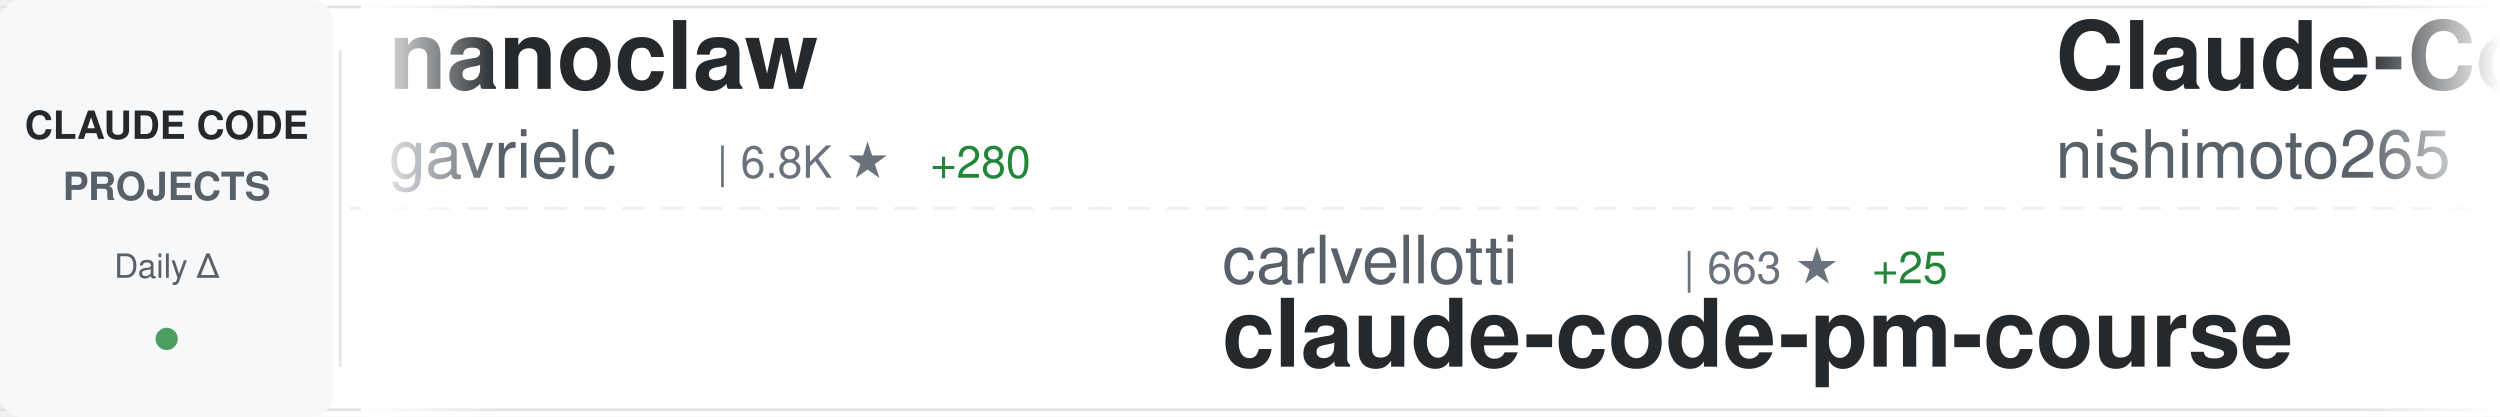
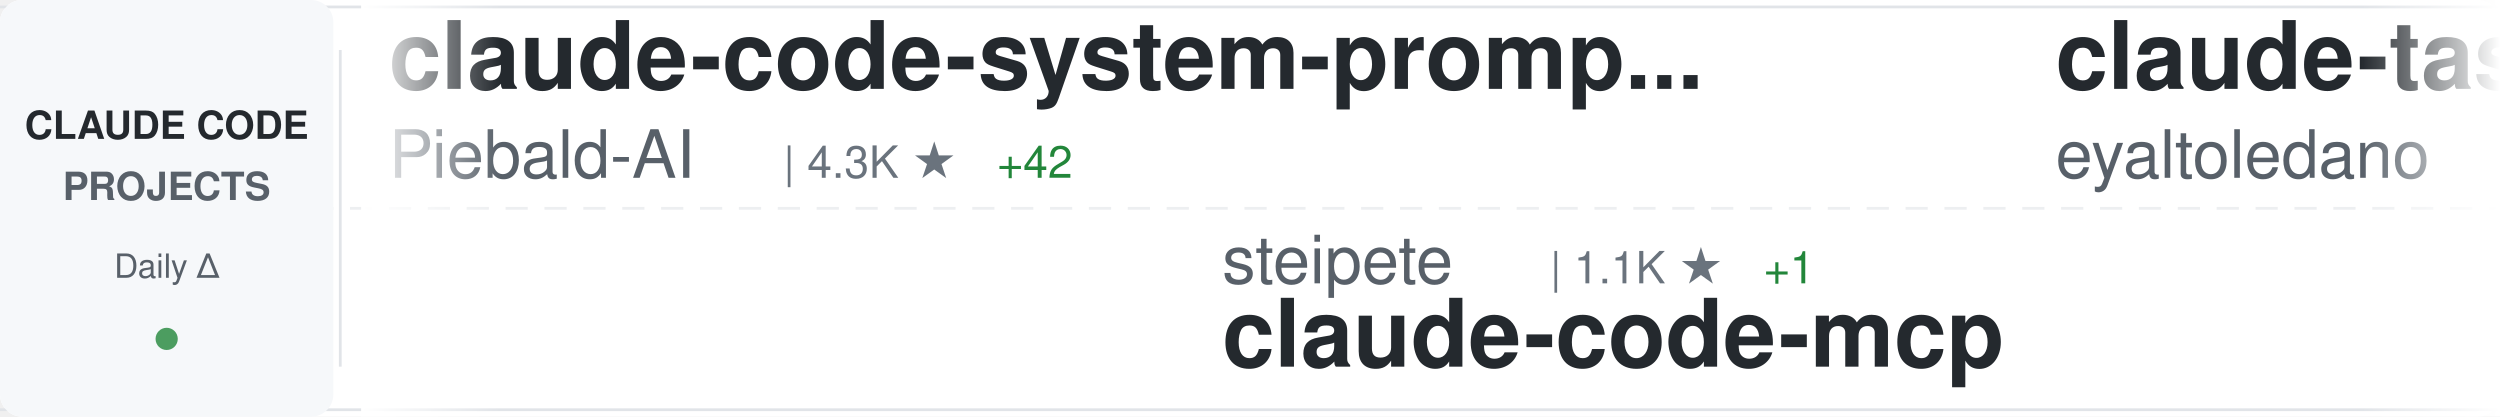
<svg xmlns="http://www.w3.org/2000/svg" width="900" height="150">
  <defs>
    <linearGradient id="awesomeLeftFade" x1="0%" y1="0%" x2="100%" y2="0%">
      <stop offset="0%" style="stop-color:#ffffff;stop-opacity:1" />
      <stop offset="100%" style="stop-color:#ffffff;stop-opacity:0" />
    </linearGradient>
    <linearGradient id="awesomeRightFade" x1="0%" y1="0%" x2="100%" y2="0%">
      <stop offset="0%" style="stop-color:#ffffff;stop-opacity:0" />
      <stop offset="100%" style="stop-color:#ffffff;stop-opacity:1" />
    </linearGradient>
  </defs>
  <rect width="900" height="150" fill="#ffffff" rx="8" />
  <rect x="0" y="2" width="900" height="1" fill="#e1e4e8" />
  <rect x="0" y="147" width="900" height="1" fill="#e1e4e8" />
  <line x1="0" y1="75" x2="900" y2="75" stroke="#e1e4e8" stroke-width="1" stroke-dasharray="8 6" opacity="0.6" />
  <rect x="0" y="0" width="120" height="150" fill="#f6f8fa" rx="8" />
  <text x="60" y="50" font-family="-apple-system, BlinkMacSystemFont, 'Segoe UI', Helvetica, Arial, sans-serif" font-size="14" font-weight="600" fill="#24292e" text-anchor="middle">CLAUDE CODE</text>
  <text x="60" y="72" font-family="-apple-system, BlinkMacSystemFont, 'Segoe UI', Helvetica, Arial, sans-serif" font-size="14" font-weight="600" fill="#586069" text-anchor="middle">PROJECTS</text>
  <text x="60" y="100" font-family="-apple-system, BlinkMacSystemFont, 'Segoe UI', Helvetica, Arial, sans-serif" font-size="12" font-weight="500" fill="#586069" text-anchor="middle">Daily Δ</text>
  <circle cx="60" cy="122" r="4" fill="#22863a" opacity="0.8" />
  <rect x="122" y="18" width="1" height="114" fill="#e1e4e8" />
  <clipPath id="awesomeTickerClip">
    <rect x="130" y="0" width="770" height="150" />
  </clipPath>
  <g clip-path="url(#awesomeTickerClip)">
    <g id="awesomeTickerItems">
      <animateTransform attributeName="transform" attributeType="XML" type="translate" from="0 0" to="-3000 0" dur="54s" repeatCount="indefinite" />
      <g transform="translate(0, 0)">
-         <text x="140" y="32" font-family="-apple-system, BlinkMacSystemFont, 'Segoe UI', Helvetica, Arial, sans-serif" font-size="34" font-weight="600" fill="#24292e">nanoclaw</text>
-         <text x="140" y="64" font-family="-apple-system, BlinkMacSystemFont, 'Segoe UI', Helvetica, Arial, sans-serif" font-size="24" font-weight="400" fill="#586069">gavrielc</text>
-         <text x="258" y="64" font-family="-apple-system, BlinkMacSystemFont, 'Segoe UI', Helvetica, Arial, sans-serif" font-size="16" font-weight="500" fill="#6a737d">| 6.8K ★</text>
-         <text x="335" y="64" font-family="-apple-system, BlinkMacSystemFont, 'Segoe UI', Helvetica, Arial, sans-serif" font-size="16" font-weight="500" fill="#22863a"> +280</text>
+         <text x="140" y="32" font-family="-apple-system, BlinkMacSystemFont, 'Segoe UI', Helvetica, Arial, sans-serif" font-size="34" font-weight="600" fill="#24292e">claude-code-system-promp...</text>
+         <text x="140" y="64" font-family="-apple-system, BlinkMacSystemFont, 'Segoe UI', Helvetica, Arial, sans-serif" font-size="24" font-weight="400" fill="#586069">Piebald-AI</text>
+         <text x="282" y="64" font-family="-apple-system, BlinkMacSystemFont, 'Segoe UI', Helvetica, Arial, sans-serif" font-size="16" font-weight="500" fill="#6a737d">| 4.3K ★</text>
+         <text x="359" y="64" font-family="-apple-system, BlinkMacSystemFont, 'Segoe UI', Helvetica, Arial, sans-serif" font-size="16" font-weight="500" fill="#22863a"> +42</text>
      </g>
      <g transform="translate(300, 0)">
-         <text x="140" y="102" font-family="-apple-system, BlinkMacSystemFont, 'Segoe UI', Helvetica, Arial, sans-serif" font-size="24" font-weight="400" fill="#586069">carlvellotti</text>
-         <text x="306" y="102" font-family="-apple-system, BlinkMacSystemFont, 'Segoe UI', Helvetica, Arial, sans-serif" font-size="16" font-weight="500" fill="#6a737d">| 663 ★</text>
-         <text x="374" y="102" font-family="-apple-system, BlinkMacSystemFont, 'Segoe UI', Helvetica, Arial, sans-serif" font-size="16" font-weight="500" fill="#22863a"> +25</text>
-         <text x="140" y="132" font-family="-apple-system, BlinkMacSystemFont, 'Segoe UI', Helvetica, Arial, sans-serif" font-size="34" font-weight="600" fill="#24292e">claude-code-pm-course</text>
+         <text x="140" y="102" font-family="-apple-system, BlinkMacSystemFont, 'Segoe UI', Helvetica, Arial, sans-serif" font-size="24" font-weight="400" fill="#586069">steipete</text>
+         <text x="258" y="102" font-family="-apple-system, BlinkMacSystemFont, 'Segoe UI', Helvetica, Arial, sans-serif" font-size="16" font-weight="500" fill="#6a737d">| 1.1K ★</text>
+         <text x="335" y="102" font-family="-apple-system, BlinkMacSystemFont, 'Segoe UI', Helvetica, Arial, sans-serif" font-size="16" font-weight="500" fill="#22863a"> +1</text>
+         <text x="140" y="132" font-family="-apple-system, BlinkMacSystemFont, 'Segoe UI', Helvetica, Arial, sans-serif" font-size="34" font-weight="600" fill="#24292e">claude-code-mcp</text>
      </g>
      <g transform="translate(600, 0)">
-         <text x="140" y="32" font-family="-apple-system, BlinkMacSystemFont, 'Segoe UI', Helvetica, Arial, sans-serif" font-size="34" font-weight="600" fill="#24292e">Claude-Code-Communicatio...</text>
-         <text x="140" y="64" font-family="-apple-system, BlinkMacSystemFont, 'Segoe UI', Helvetica, Arial, sans-serif" font-size="24" font-weight="400" fill="#586069">nishimoto265</text>
-         <text x="306" y="64" font-family="-apple-system, BlinkMacSystemFont, 'Segoe UI', Helvetica, Arial, sans-serif" font-size="16" font-weight="500" fill="#6a737d">| 488 ★</text>
+         <text x="140" y="32" font-family="-apple-system, BlinkMacSystemFont, 'Segoe UI', Helvetica, Arial, sans-serif" font-size="34" font-weight="600" fill="#24292e">claude-task-master</text>
+         <text x="140" y="64" font-family="-apple-system, BlinkMacSystemFont, 'Segoe UI', Helvetica, Arial, sans-serif" font-size="24" font-weight="400" fill="#586069">eyaltoledano</text>
+         <text x="306" y="64" font-family="-apple-system, BlinkMacSystemFont, 'Segoe UI', Helvetica, Arial, sans-serif" font-size="16" font-weight="500" fill="#6a737d">| 25.4K ★</text>
+         <text x="392" y="64" font-family="-apple-system, BlinkMacSystemFont, 'Segoe UI', Helvetica, Arial, sans-serif" font-size="16" font-weight="500" fill="#22863a"> +22</text>
      </g>
      <g transform="translate(900, 0)">
-         <text x="140" y="102" font-family="-apple-system, BlinkMacSystemFont, 'Segoe UI', Helvetica, Arial, sans-serif" font-size="24" font-weight="400" fill="#586069">alirezarezvani</text>
-         <text x="330" y="102" font-family="-apple-system, BlinkMacSystemFont, 'Segoe UI', Helvetica, Arial, sans-serif" font-size="16" font-weight="500" fill="#6a737d">| 504 ★</text>
-         <text x="398" y="102" font-family="-apple-system, BlinkMacSystemFont, 'Segoe UI', Helvetica, Arial, sans-serif" font-size="16" font-weight="500" fill="#22863a"> +1</text>
-         <text x="140" y="132" font-family="-apple-system, BlinkMacSystemFont, 'Segoe UI', Helvetica, Arial, sans-serif" font-size="34" font-weight="600" fill="#24292e">claude-code-tresor</text>
+         <text x="140" y="102" font-family="-apple-system, BlinkMacSystemFont, 'Segoe UI', Helvetica, Arial, sans-serif" font-size="24" font-weight="400" fill="#586069">peterkrueck</text>
+         <text x="294" y="102" font-family="-apple-system, BlinkMacSystemFont, 'Segoe UI', Helvetica, Arial, sans-serif" font-size="16" font-weight="500" fill="#6a737d">| 1.3K ★</text>
+         <text x="371" y="102" font-family="-apple-system, BlinkMacSystemFont, 'Segoe UI', Helvetica, Arial, sans-serif" font-size="16" font-weight="500" fill="#22863a"> +2</text>
+         <text x="140" y="132" font-family="-apple-system, BlinkMacSystemFont, 'Segoe UI', Helvetica, Arial, sans-serif" font-size="34" font-weight="600" fill="#24292e">Claude-Code-Development-...</text>
      </g>
      <g transform="translate(1200, 0)">
-         <text x="140" y="32" font-family="-apple-system, BlinkMacSystemFont, 'Segoe UI', Helvetica, Arial, sans-serif" font-size="34" font-weight="600" fill="#24292e">sc-claude-code-files</text>
-         <text x="140" y="64" font-family="-apple-system, BlinkMacSystemFont, 'Segoe UI', Helvetica, Arial, sans-serif" font-size="24" font-weight="400" fill="#586069">https-deeplearning-ai</text>
-         <text x="414" y="64" font-family="-apple-system, BlinkMacSystemFont, 'Segoe UI', Helvetica, Arial, sans-serif" font-size="16" font-weight="500" fill="#6a737d">| 399 ★</text>
+         <text x="140" y="32" font-family="-apple-system, BlinkMacSystemFont, 'Segoe UI', Helvetica, Arial, sans-serif" font-size="34" font-weight="600" fill="#24292e">claude-code-spec-workflo...</text>
+         <text x="140" y="64" font-family="-apple-system, BlinkMacSystemFont, 'Segoe UI', Helvetica, Arial, sans-serif" font-size="24" font-weight="400" fill="#586069">Pimzino</text>
+         <text x="246" y="64" font-family="-apple-system, BlinkMacSystemFont, 'Segoe UI', Helvetica, Arial, sans-serif" font-size="16" font-weight="500" fill="#6a737d">| 3.4K ★</text>
+         <text x="323" y="64" font-family="-apple-system, BlinkMacSystemFont, 'Segoe UI', Helvetica, Arial, sans-serif" font-size="16" font-weight="500" fill="#22863a"> +4</text>
      </g>
      <g transform="translate(1500, 0)">
-         <text x="140" y="102" font-family="-apple-system, BlinkMacSystemFont, 'Segoe UI', Helvetica, Arial, sans-serif" font-size="24" font-weight="400" fill="#586069">slopus</text>
-         <text x="234" y="102" font-family="-apple-system, BlinkMacSystemFont, 'Segoe UI', Helvetica, Arial, sans-serif" font-size="16" font-weight="500" fill="#6a737d">| 11.1K ★</text>
-         <text x="320" y="102" font-family="-apple-system, BlinkMacSystemFont, 'Segoe UI', Helvetica, Arial, sans-serif" font-size="16" font-weight="500" fill="#22863a"> +169</text>
-         <text x="140" y="132" font-family="-apple-system, BlinkMacSystemFont, 'Segoe UI', Helvetica, Arial, sans-serif" font-size="34" font-weight="600" fill="#24292e">happy</text>
+         <text x="140" y="102" font-family="-apple-system, BlinkMacSystemFont, 'Segoe UI', Helvetica, Arial, sans-serif" font-size="24" font-weight="400" fill="#586069">Matt-Dionis</text>
+         <text x="294" y="102" font-family="-apple-system, BlinkMacSystemFont, 'Segoe UI', Helvetica, Arial, sans-serif" font-size="16" font-weight="500" fill="#6a737d">| 614 ★</text>
+         <text x="140" y="132" font-family="-apple-system, BlinkMacSystemFont, 'Segoe UI', Helvetica, Arial, sans-serif" font-size="34" font-weight="600" fill="#24292e">claude-code-configs</text>
      </g>
      <g transform="translate(1800, 0)">
-         <text x="140" y="32" font-family="-apple-system, BlinkMacSystemFont, 'Segoe UI', Helvetica, Arial, sans-serif" font-size="34" font-weight="600" fill="#24292e">claude-code</text>
-         <text x="140" y="64" font-family="-apple-system, BlinkMacSystemFont, 'Segoe UI', Helvetica, Arial, sans-serif" font-size="24" font-weight="400" fill="#586069">anthropics</text>
-         <text x="282" y="64" font-family="-apple-system, BlinkMacSystemFont, 'Segoe UI', Helvetica, Arial, sans-serif" font-size="16" font-weight="500" fill="#6a737d">| 65.8K ★</text>
-         <text x="368" y="64" font-family="-apple-system, BlinkMacSystemFont, 'Segoe UI', Helvetica, Arial, sans-serif" font-size="16" font-weight="500" fill="#22863a"> +292</text>
+         <text x="140" y="32" font-family="-apple-system, BlinkMacSystemFont, 'Segoe UI', Helvetica, Arial, sans-serif" font-size="34" font-weight="600" fill="#24292e">claude-code-chat</text>
+         <text x="140" y="64" font-family="-apple-system, BlinkMacSystemFont, 'Segoe UI', Helvetica, Arial, sans-serif" font-size="24" font-weight="400" fill="#586069">andrepimenta</text>
+         <text x="306" y="64" font-family="-apple-system, BlinkMacSystemFont, 'Segoe UI', Helvetica, Arial, sans-serif" font-size="16" font-weight="500" fill="#6a737d">| 990 ★</text>
+         <text x="374" y="64" font-family="-apple-system, BlinkMacSystemFont, 'Segoe UI', Helvetica, Arial, sans-serif" font-size="16" font-weight="500" fill="#22863a"> +2</text>
      </g>
      <g transform="translate(2100, 0)">
-         <text x="140" y="102" font-family="-apple-system, BlinkMacSystemFont, 'Segoe UI', Helvetica, Arial, sans-serif" font-size="24" font-weight="400" fill="#586069">anthropics</text>
-         <text x="282" y="102" font-family="-apple-system, BlinkMacSystemFont, 'Segoe UI', Helvetica, Arial, sans-serif" font-size="16" font-weight="500" fill="#6a737d">| 1.4K ★</text>
-         <text x="359" y="102" font-family="-apple-system, BlinkMacSystemFont, 'Segoe UI', Helvetica, Arial, sans-serif" font-size="16" font-weight="500" fill="#22863a"> +12</text>
-         <text x="140" y="132" font-family="-apple-system, BlinkMacSystemFont, 'Segoe UI', Helvetica, Arial, sans-serif" font-size="34" font-weight="600" fill="#24292e">claude-agent-sdk-demos</text>
+         <text x="140" y="102" font-family="-apple-system, BlinkMacSystemFont, 'Segoe UI', Helvetica, Arial, sans-serif" font-size="24" font-weight="400" fill="#586069">affaan-m</text>
+         <text x="258" y="102" font-family="-apple-system, BlinkMacSystemFont, 'Segoe UI', Helvetica, Arial, sans-serif" font-size="16" font-weight="500" fill="#6a737d">| 43.4K ★</text>
+         <text x="344" y="102" font-family="-apple-system, BlinkMacSystemFont, 'Segoe UI', Helvetica, Arial, sans-serif" font-size="16" font-weight="500" fill="#22863a"> +578</text>
+         <text x="140" y="132" font-family="-apple-system, BlinkMacSystemFont, 'Segoe UI', Helvetica, Arial, sans-serif" font-size="34" font-weight="600" fill="#24292e">everything-claude-code</text>
      </g>
      <g transform="translate(2400, 0)">
-         <text x="140" y="32" font-family="-apple-system, BlinkMacSystemFont, 'Segoe UI', Helvetica, Arial, sans-serif" font-size="34" font-weight="600" fill="#24292e">claude-code</text>
-         <text x="140" y="64" font-family="-apple-system, BlinkMacSystemFont, 'Segoe UI', Helvetica, Arial, sans-serif" font-size="24" font-weight="400" fill="#586069">MadAppGang</text>
-         <text x="282" y="64" font-family="-apple-system, BlinkMacSystemFont, 'Segoe UI', Helvetica, Arial, sans-serif" font-size="16" font-weight="500" fill="#6a737d">| 225 ★</text>
-         <text x="350" y="64" font-family="-apple-system, BlinkMacSystemFont, 'Segoe UI', Helvetica, Arial, sans-serif" font-size="16" font-weight="500" fill="#22863a"> +1</text>
+         <text x="140" y="32" font-family="-apple-system, BlinkMacSystemFont, 'Segoe UI', Helvetica, Arial, sans-serif" font-size="34" font-weight="600" fill="#24292e">claudecodeui</text>
+         <text x="140" y="64" font-family="-apple-system, BlinkMacSystemFont, 'Segoe UI', Helvetica, Arial, sans-serif" font-size="24" font-weight="400" fill="#586069">siteboon</text>
+         <text x="258" y="64" font-family="-apple-system, BlinkMacSystemFont, 'Segoe UI', Helvetica, Arial, sans-serif" font-size="16" font-weight="500" fill="#6a737d">| 6.1K ★</text>
+         <text x="335" y="64" font-family="-apple-system, BlinkMacSystemFont, 'Segoe UI', Helvetica, Arial, sans-serif" font-size="16" font-weight="500" fill="#22863a"> +33</text>
      </g>
      <g transform="translate(2700, 0)">
-         <text x="140" y="102" font-family="-apple-system, BlinkMacSystemFont, 'Segoe UI', Helvetica, Arial, sans-serif" font-size="24" font-weight="400" fill="#586069">OneRedOak</text>
-         <text x="270" y="102" font-family="-apple-system, BlinkMacSystemFont, 'Segoe UI', Helvetica, Arial, sans-serif" font-size="16" font-weight="500" fill="#6a737d">| 3.6K ★</text>
-         <text x="347" y="102" font-family="-apple-system, BlinkMacSystemFont, 'Segoe UI', Helvetica, Arial, sans-serif" font-size="16" font-weight="500" fill="#22863a"> +3</text>
-         <text x="140" y="132" font-family="-apple-system, BlinkMacSystemFont, 'Segoe UI', Helvetica, Arial, sans-serif" font-size="34" font-weight="600" fill="#24292e">claude-code-workflows</text>
+         <text x="140" y="102" font-family="-apple-system, BlinkMacSystemFont, 'Segoe UI', Helvetica, Arial, sans-serif" font-size="24" font-weight="400" fill="#586069">zhukunpenglinyutong</text>
+         <text x="390" y="102" font-family="-apple-system, BlinkMacSystemFont, 'Segoe UI', Helvetica, Arial, sans-serif" font-size="16" font-weight="500" fill="#6a737d">| 1.2K ★</text>
+         <text x="467" y="102" font-family="-apple-system, BlinkMacSystemFont, 'Segoe UI', Helvetica, Arial, sans-serif" font-size="16" font-weight="500" fill="#22863a"> +13</text>
+         <text x="140" y="132" font-family="-apple-system, BlinkMacSystemFont, 'Segoe UI', Helvetica, Arial, sans-serif" font-size="34" font-weight="600" fill="#24292e">idea-claude-code-gui</text>
      </g>
      <g transform="translate(3000, 0)">
-         <text x="140" y="32" font-family="-apple-system, BlinkMacSystemFont, 'Segoe UI', Helvetica, Arial, sans-serif" font-size="34" font-weight="600" fill="#24292e">nanoclaw</text>
-         <text x="140" y="64" font-family="-apple-system, BlinkMacSystemFont, 'Segoe UI', Helvetica, Arial, sans-serif" font-size="24" font-weight="400" fill="#586069">gavrielc</text>
-         <text x="258" y="64" font-family="-apple-system, BlinkMacSystemFont, 'Segoe UI', Helvetica, Arial, sans-serif" font-size="16" font-weight="500" fill="#6a737d">| 6.8K ★</text>
-         <text x="335" y="64" font-family="-apple-system, BlinkMacSystemFont, 'Segoe UI', Helvetica, Arial, sans-serif" font-size="16" font-weight="500" fill="#22863a"> +280</text>
+         <text x="140" y="32" font-family="-apple-system, BlinkMacSystemFont, 'Segoe UI', Helvetica, Arial, sans-serif" font-size="34" font-weight="600" fill="#24292e">claude-code-system-promp...</text>
+         <text x="140" y="64" font-family="-apple-system, BlinkMacSystemFont, 'Segoe UI', Helvetica, Arial, sans-serif" font-size="24" font-weight="400" fill="#586069">Piebald-AI</text>
+         <text x="282" y="64" font-family="-apple-system, BlinkMacSystemFont, 'Segoe UI', Helvetica, Arial, sans-serif" font-size="16" font-weight="500" fill="#6a737d">| 4.3K ★</text>
+         <text x="359" y="64" font-family="-apple-system, BlinkMacSystemFont, 'Segoe UI', Helvetica, Arial, sans-serif" font-size="16" font-weight="500" fill="#22863a"> +42</text>
      </g>
      <g transform="translate(3300, 0)">
-         <text x="140" y="102" font-family="-apple-system, BlinkMacSystemFont, 'Segoe UI', Helvetica, Arial, sans-serif" font-size="24" font-weight="400" fill="#586069">carlvellotti</text>
-         <text x="306" y="102" font-family="-apple-system, BlinkMacSystemFont, 'Segoe UI', Helvetica, Arial, sans-serif" font-size="16" font-weight="500" fill="#6a737d">| 663 ★</text>
-         <text x="374" y="102" font-family="-apple-system, BlinkMacSystemFont, 'Segoe UI', Helvetica, Arial, sans-serif" font-size="16" font-weight="500" fill="#22863a"> +25</text>
-         <text x="140" y="132" font-family="-apple-system, BlinkMacSystemFont, 'Segoe UI', Helvetica, Arial, sans-serif" font-size="34" font-weight="600" fill="#24292e">claude-code-pm-course</text>
+         <text x="140" y="102" font-family="-apple-system, BlinkMacSystemFont, 'Segoe UI', Helvetica, Arial, sans-serif" font-size="24" font-weight="400" fill="#586069">steipete</text>
+         <text x="258" y="102" font-family="-apple-system, BlinkMacSystemFont, 'Segoe UI', Helvetica, Arial, sans-serif" font-size="16" font-weight="500" fill="#6a737d">| 1.1K ★</text>
+         <text x="335" y="102" font-family="-apple-system, BlinkMacSystemFont, 'Segoe UI', Helvetica, Arial, sans-serif" font-size="16" font-weight="500" fill="#22863a"> +1</text>
+         <text x="140" y="132" font-family="-apple-system, BlinkMacSystemFont, 'Segoe UI', Helvetica, Arial, sans-serif" font-size="34" font-weight="600" fill="#24292e">claude-code-mcp</text>
      </g>
      <g transform="translate(3600, 0)">
-         <text x="140" y="32" font-family="-apple-system, BlinkMacSystemFont, 'Segoe UI', Helvetica, Arial, sans-serif" font-size="34" font-weight="600" fill="#24292e">Claude-Code-Communicatio...</text>
-         <text x="140" y="64" font-family="-apple-system, BlinkMacSystemFont, 'Segoe UI', Helvetica, Arial, sans-serif" font-size="24" font-weight="400" fill="#586069">nishimoto265</text>
-         <text x="306" y="64" font-family="-apple-system, BlinkMacSystemFont, 'Segoe UI', Helvetica, Arial, sans-serif" font-size="16" font-weight="500" fill="#6a737d">| 488 ★</text>
+         <text x="140" y="32" font-family="-apple-system, BlinkMacSystemFont, 'Segoe UI', Helvetica, Arial, sans-serif" font-size="34" font-weight="600" fill="#24292e">claude-task-master</text>
+         <text x="140" y="64" font-family="-apple-system, BlinkMacSystemFont, 'Segoe UI', Helvetica, Arial, sans-serif" font-size="24" font-weight="400" fill="#586069">eyaltoledano</text>
+         <text x="306" y="64" font-family="-apple-system, BlinkMacSystemFont, 'Segoe UI', Helvetica, Arial, sans-serif" font-size="16" font-weight="500" fill="#6a737d">| 25.4K ★</text>
+         <text x="392" y="64" font-family="-apple-system, BlinkMacSystemFont, 'Segoe UI', Helvetica, Arial, sans-serif" font-size="16" font-weight="500" fill="#22863a"> +22</text>
      </g>
      <g transform="translate(3900, 0)">
-         <text x="140" y="102" font-family="-apple-system, BlinkMacSystemFont, 'Segoe UI', Helvetica, Arial, sans-serif" font-size="24" font-weight="400" fill="#586069">alirezarezvani</text>
-         <text x="330" y="102" font-family="-apple-system, BlinkMacSystemFont, 'Segoe UI', Helvetica, Arial, sans-serif" font-size="16" font-weight="500" fill="#6a737d">| 504 ★</text>
-         <text x="398" y="102" font-family="-apple-system, BlinkMacSystemFont, 'Segoe UI', Helvetica, Arial, sans-serif" font-size="16" font-weight="500" fill="#22863a"> +1</text>
-         <text x="140" y="132" font-family="-apple-system, BlinkMacSystemFont, 'Segoe UI', Helvetica, Arial, sans-serif" font-size="34" font-weight="600" fill="#24292e">claude-code-tresor</text>
+         <text x="140" y="102" font-family="-apple-system, BlinkMacSystemFont, 'Segoe UI', Helvetica, Arial, sans-serif" font-size="24" font-weight="400" fill="#586069">peterkrueck</text>
+         <text x="294" y="102" font-family="-apple-system, BlinkMacSystemFont, 'Segoe UI', Helvetica, Arial, sans-serif" font-size="16" font-weight="500" fill="#6a737d">| 1.3K ★</text>
+         <text x="371" y="102" font-family="-apple-system, BlinkMacSystemFont, 'Segoe UI', Helvetica, Arial, sans-serif" font-size="16" font-weight="500" fill="#22863a"> +2</text>
+         <text x="140" y="132" font-family="-apple-system, BlinkMacSystemFont, 'Segoe UI', Helvetica, Arial, sans-serif" font-size="34" font-weight="600" fill="#24292e">Claude-Code-Development-...</text>
      </g>
    </g>
  </g>
  <rect x="130" y="0" width="50" height="150" fill="url(#awesomeLeftFade)" />
  <rect x="850" y="0" width="50" height="150" fill="url(#awesomeRightFade)" />
</svg>
